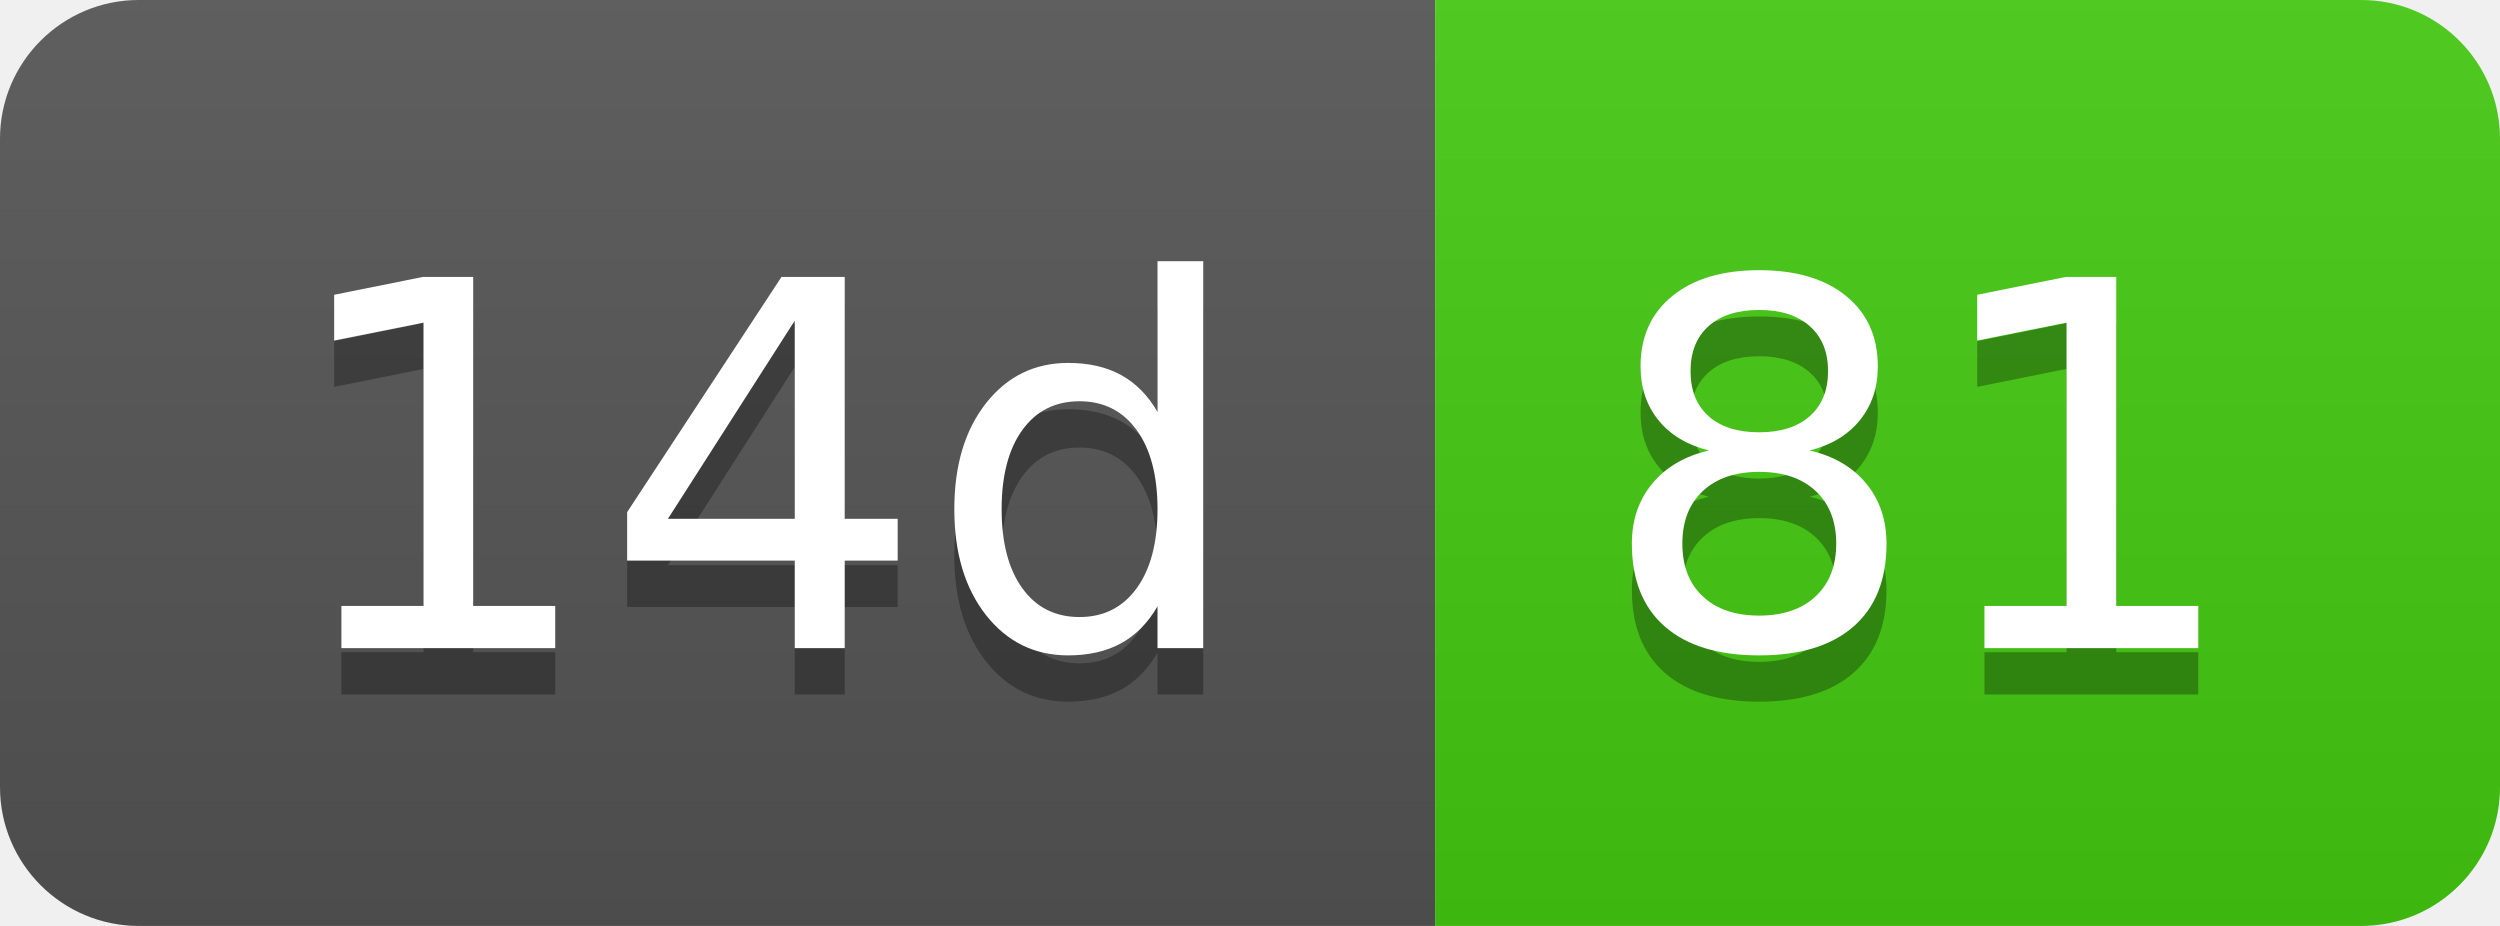
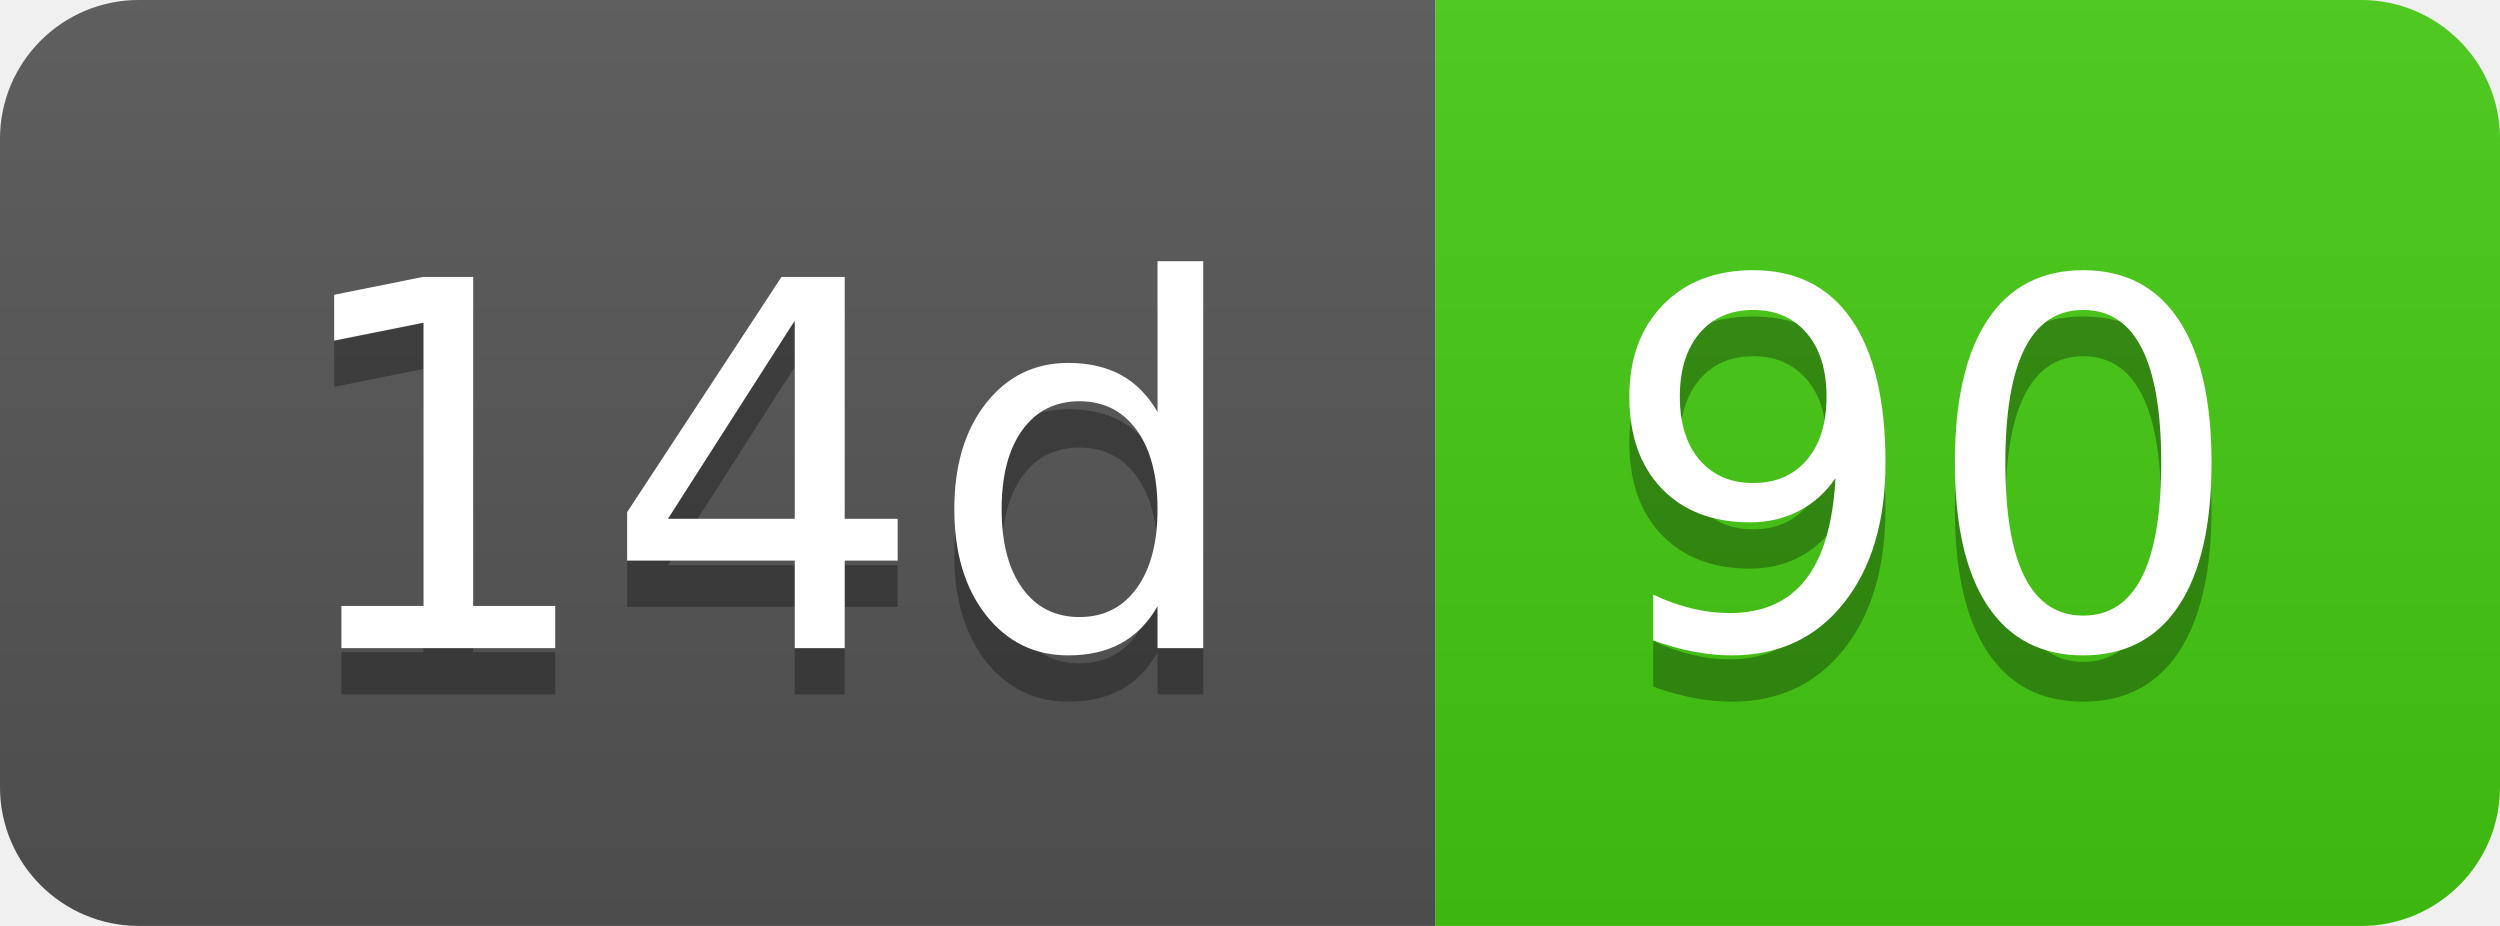
- <svg xmlns="http://www.w3.org/2000/svg" width="54" height="20" role="img" aria-label="14d: 81">
+ <svg xmlns="http://www.w3.org/2000/svg" width="54" height="20" role="img" aria-label="14d: 90">
  <linearGradient id="s" x2="0" y2="100%">
    <stop offset="0" stop-color="#bbb" stop-opacity=".1" />
    <stop offset="1" stop-opacity=".1" />
  </linearGradient>
  <clipPath id="r">
    <rect width="54" height="20" rx="3" fill="#fff" />
  </clipPath>
  <g clip-path="url(#r)">
    <rect width="31" height="20" fill="#555" />
    <rect x="31" width="23" height="20" fill="#4c1" />
    <rect width="54" height="20" fill="url(#s)" />
  </g>
  <g fill="#fff" text-anchor="middle" font-family="Verdana,Geneva,DejaVu Sans,sans-serif" text-rendering="geometricPrecision" font-size="110">
    <text aria-hidden="true" x="165" y="150" fill="#010101" fill-opacity=".3" transform="scale(.1)" textLength="210">14d</text>
    <text x="165" y="140" transform="scale(.1)" fill="#fff" textLength="210">14d</text>
-     <text aria-hidden="true" x="415" y="150" fill="#010101" fill-opacity=".3" transform="scale(.1)" textLength="130">81</text>
-     <text x="415" y="140" transform="scale(.1)" fill="#fff" textLength="130">81</text>
+     <text aria-hidden="true" x="415" y="150" fill="#010101" fill-opacity=".3" transform="scale(.1)" textLength="130">90</text>
+     <text x="415" y="140" transform="scale(.1)" fill="#fff" textLength="130">90</text>
  </g>
</svg>
